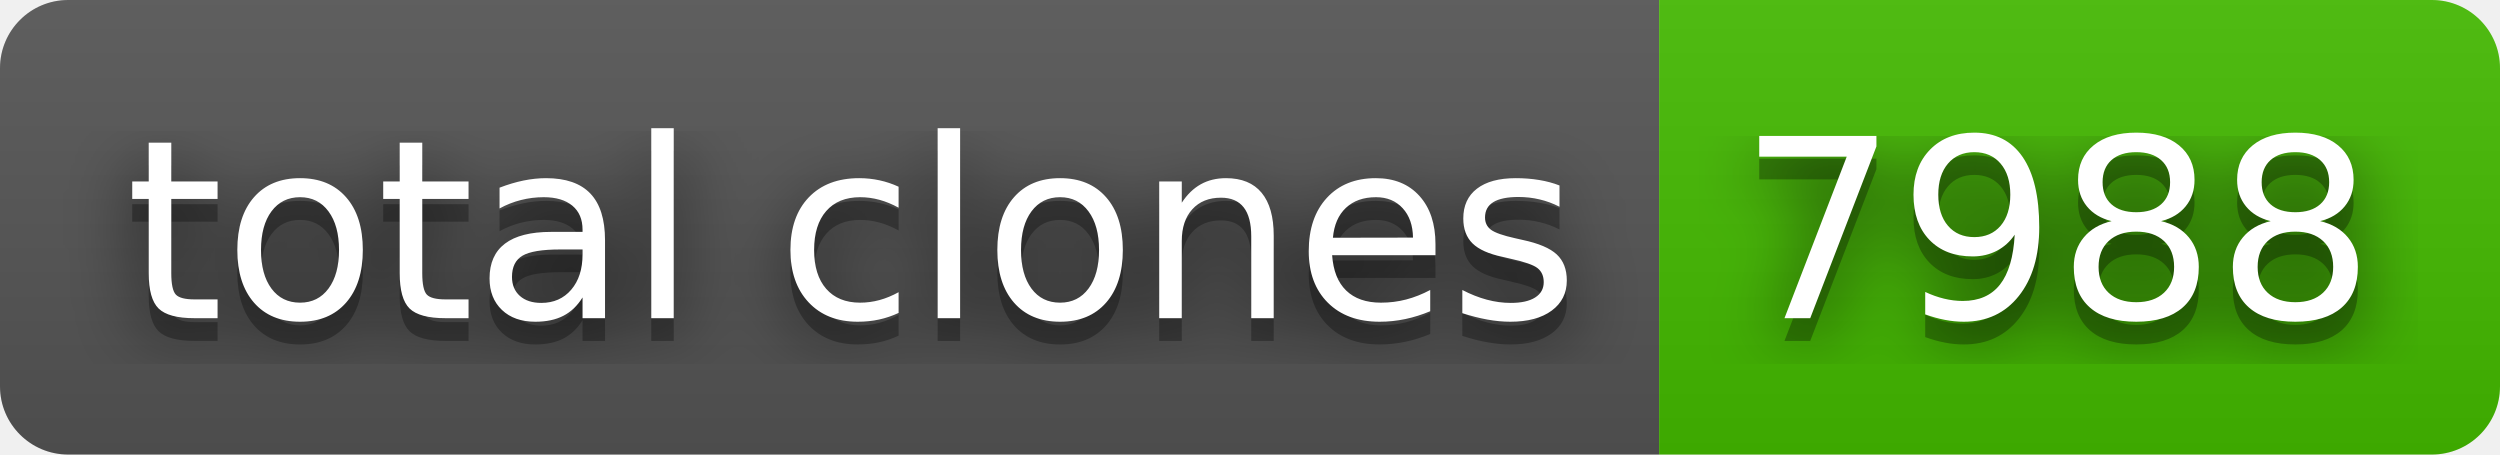
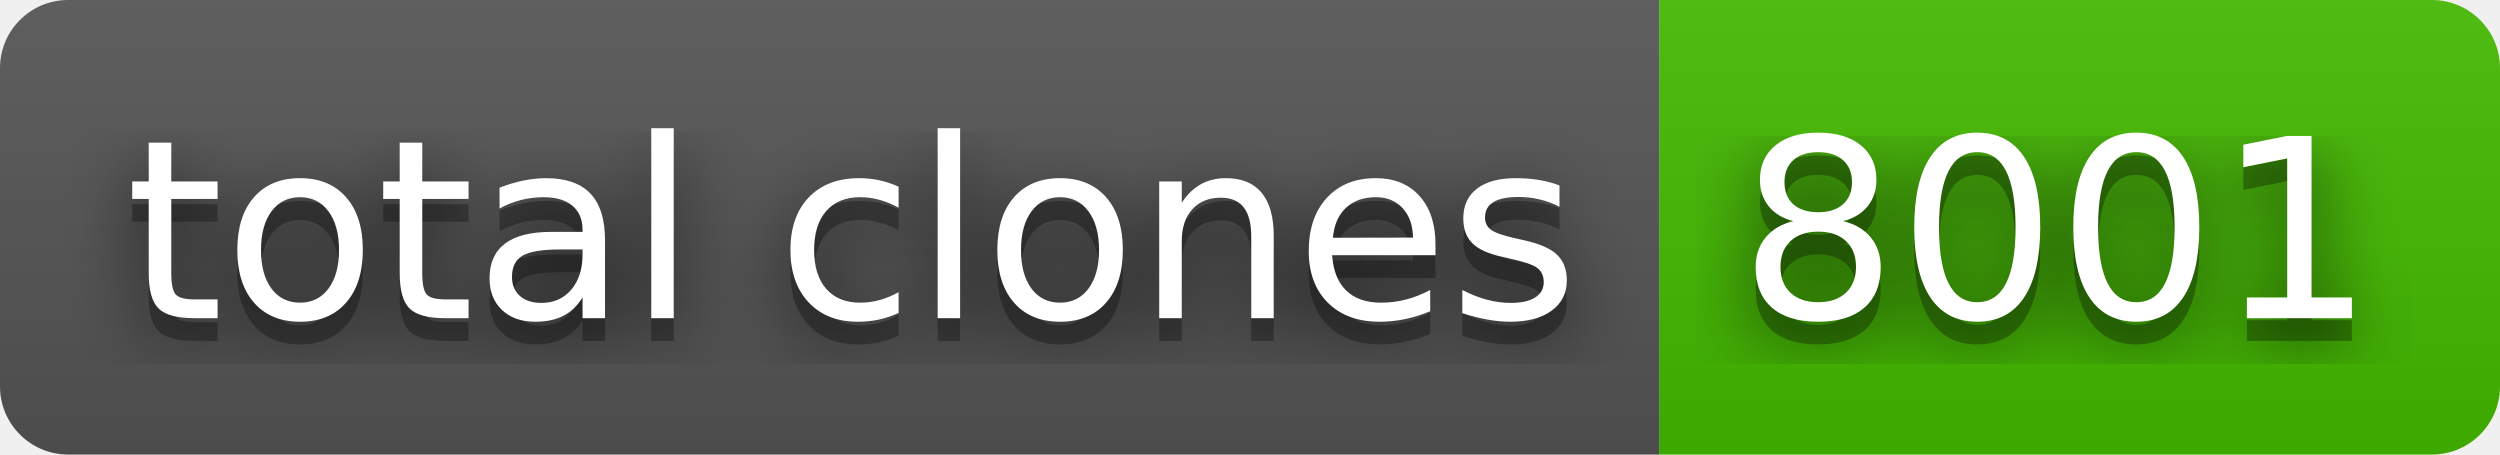
- <svg xmlns="http://www.w3.org/2000/svg" width="110" height="20" role="img" aria-label="total clones: 7988">
+ <svg xmlns="http://www.w3.org/2000/svg" width="110" height="20" role="img" aria-label="total clones: 8001">
  <filter id="blur">
    <feGaussianBlur stdDeviation="16" />
  </filter>
  <linearGradient id="s" x2="0" y2="100%">
    <stop offset="0" stop-color="#bbb" stop-opacity=".1" />
    <stop offset="1" stop-opacity=".1" />
  </linearGradient>
  <clipPath id="r">
    <rect width="110" height="20" rx="3" />
  </clipPath>
  <g clip-path="url(#r)">
    <rect width="73" height="20" fill="#555" />
    <rect x="73" width="37" height="20" fill="#4b0" />
    <rect width="110" height="20" fill="url(#s)" />
  </g>
  <g fill="#fff" text-anchor="middle" font-family="Verdana,Geneva,DejaVu Sans,sans-serif" text-rendering="geometricPrecision" font-size="110">
    <g transform="scale(.1)">
      <g aria-hidden="true" fill="#010101">
        <text x="375" y="150" fill-opacity=".8" filter="url(#blur)" textLength="630">total clones</text>
        <text x="375" y="150" fill-opacity=".3" textLength="630">total clones</text>
      </g>
      <text x="375" y="140" textLength="630">total clones</text>
    </g>
    <g transform="scale(.1)">
      <g aria-hidden="true" fill="#010101">
-         <text x="905" y="150" fill-opacity=".8" filter="url(#blur)" textLength="270">7988</text>
-         <text x="905" y="150" fill-opacity=".3" textLength="270">7988</text>
+         <text x="905" y="150" fill-opacity=".8" filter="url(#blur)" textLength="270">8001</text>
+         <text x="905" y="150" fill-opacity=".3" textLength="270">8001</text>
      </g>
-       <text x="905" y="140" textLength="270">7988</text>
+       <text x="905" y="140" textLength="270">8001</text>
    </g>
  </g>
</svg>
